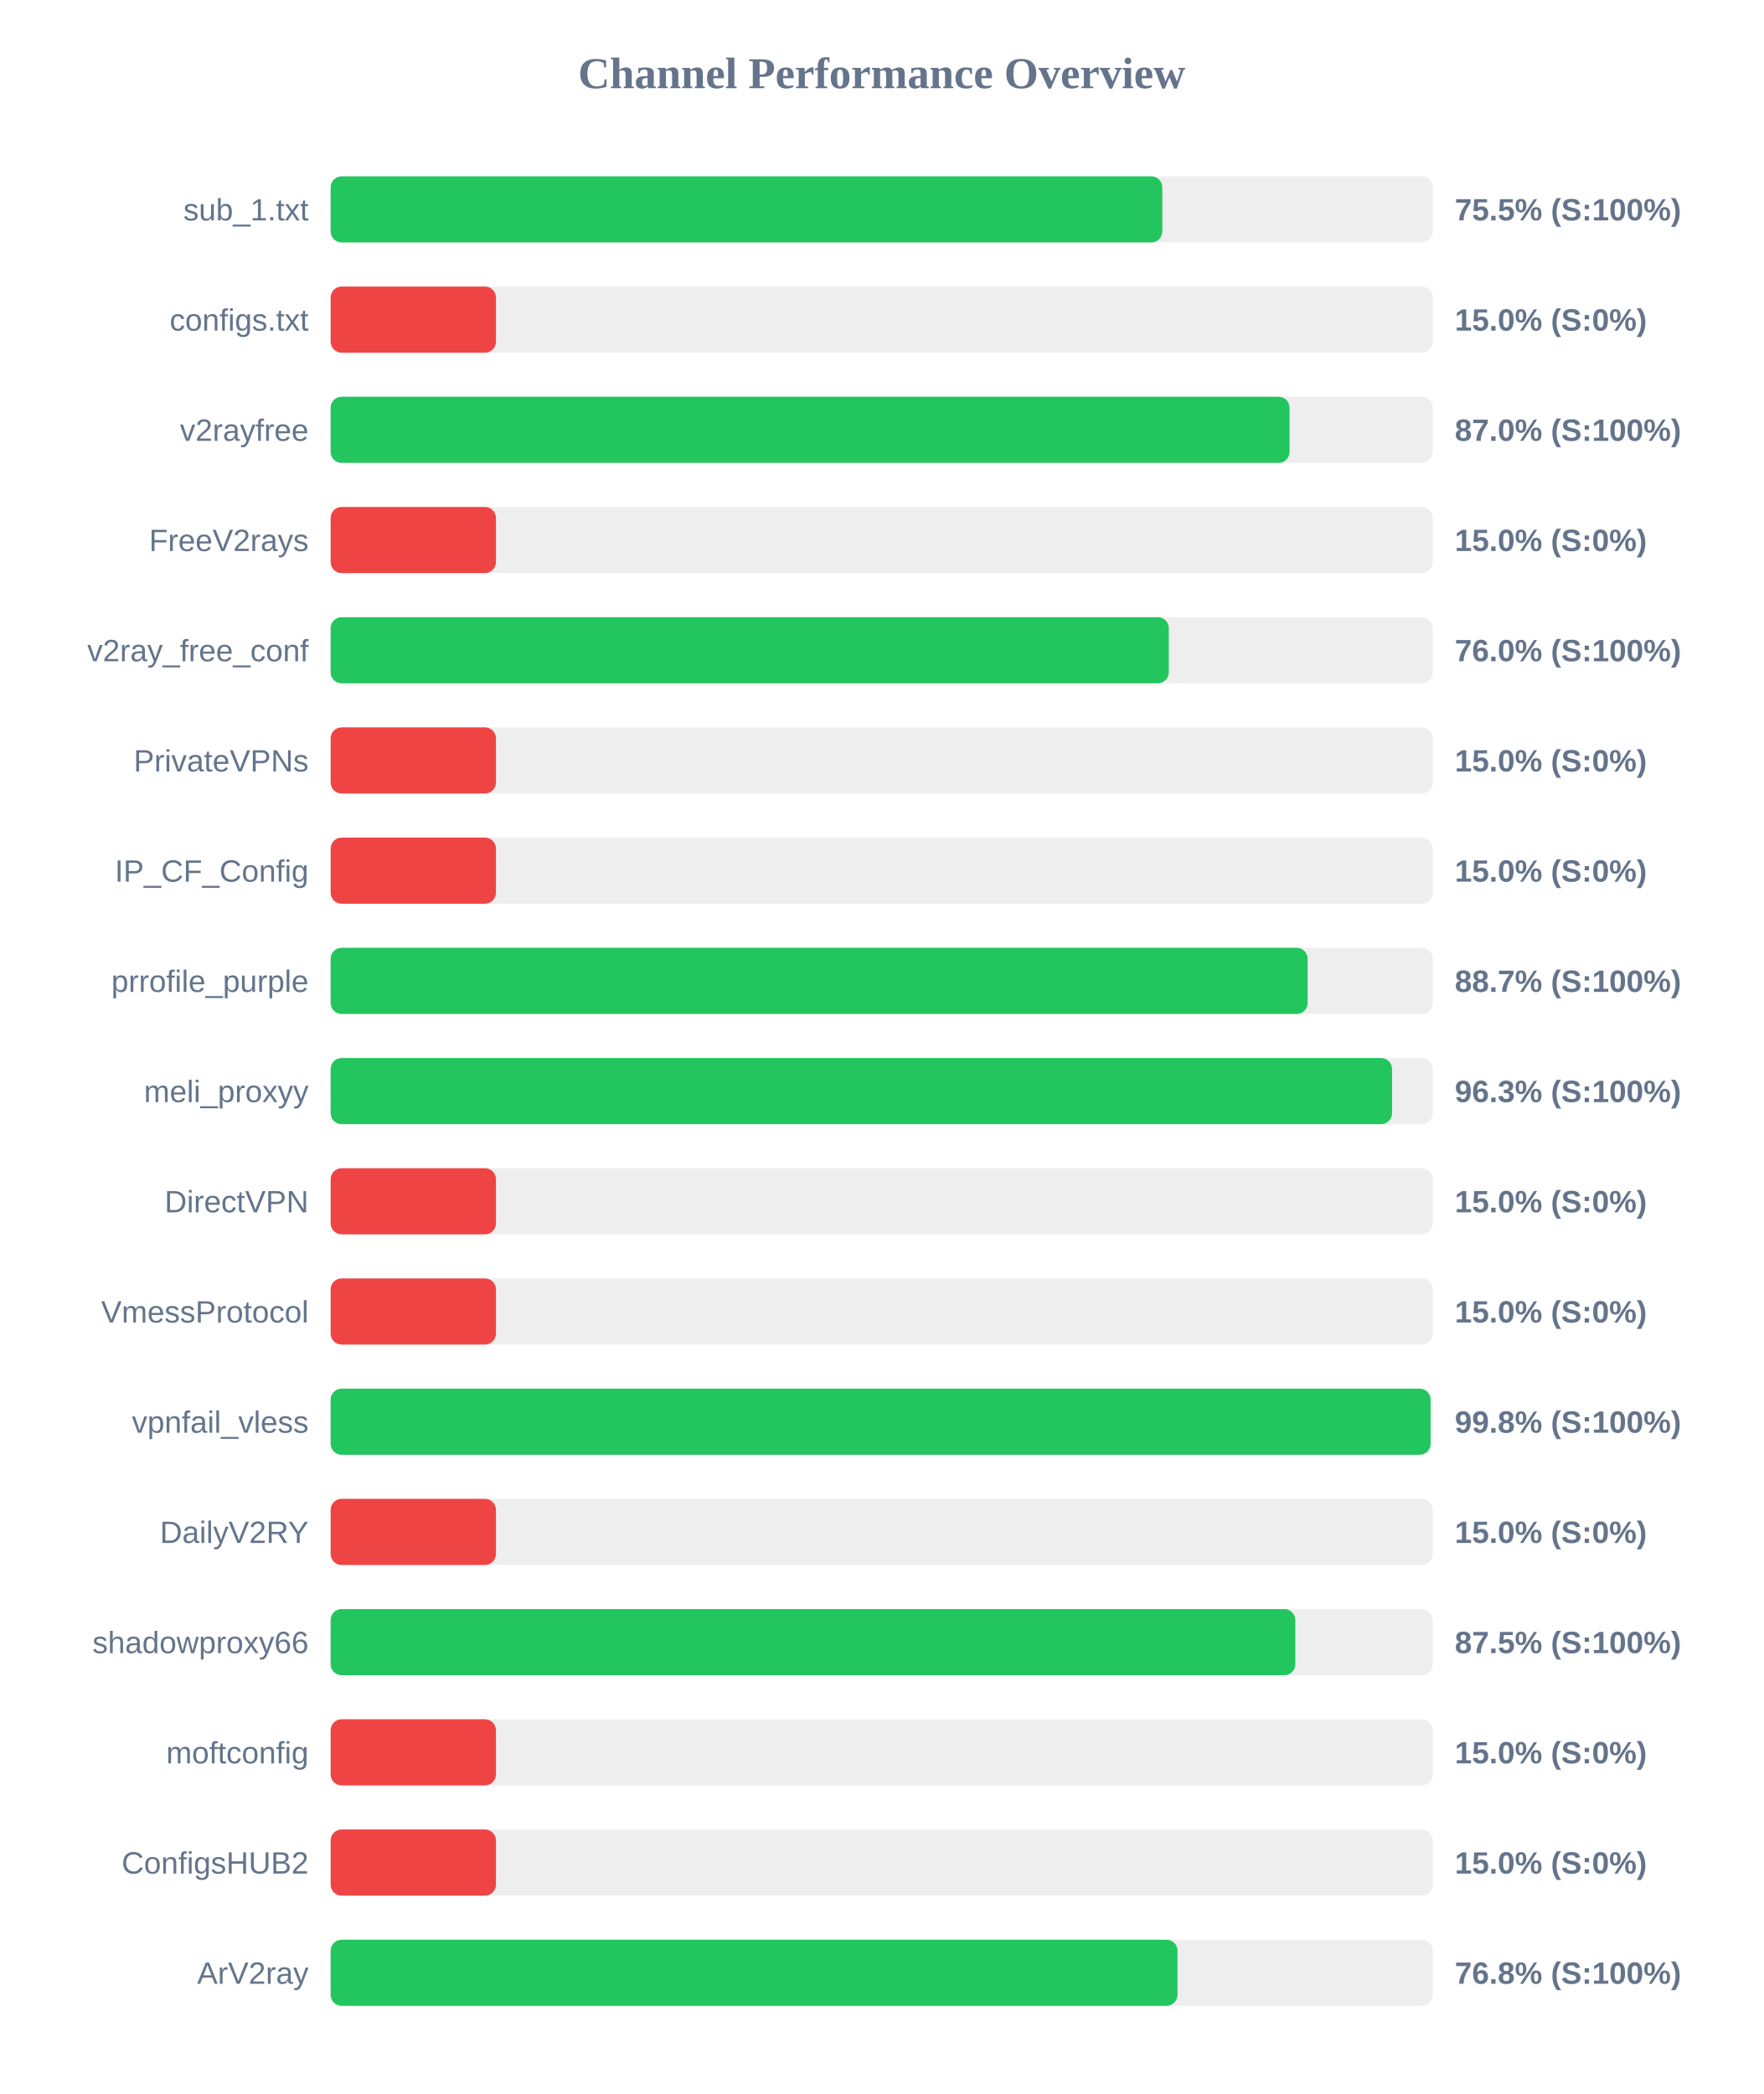
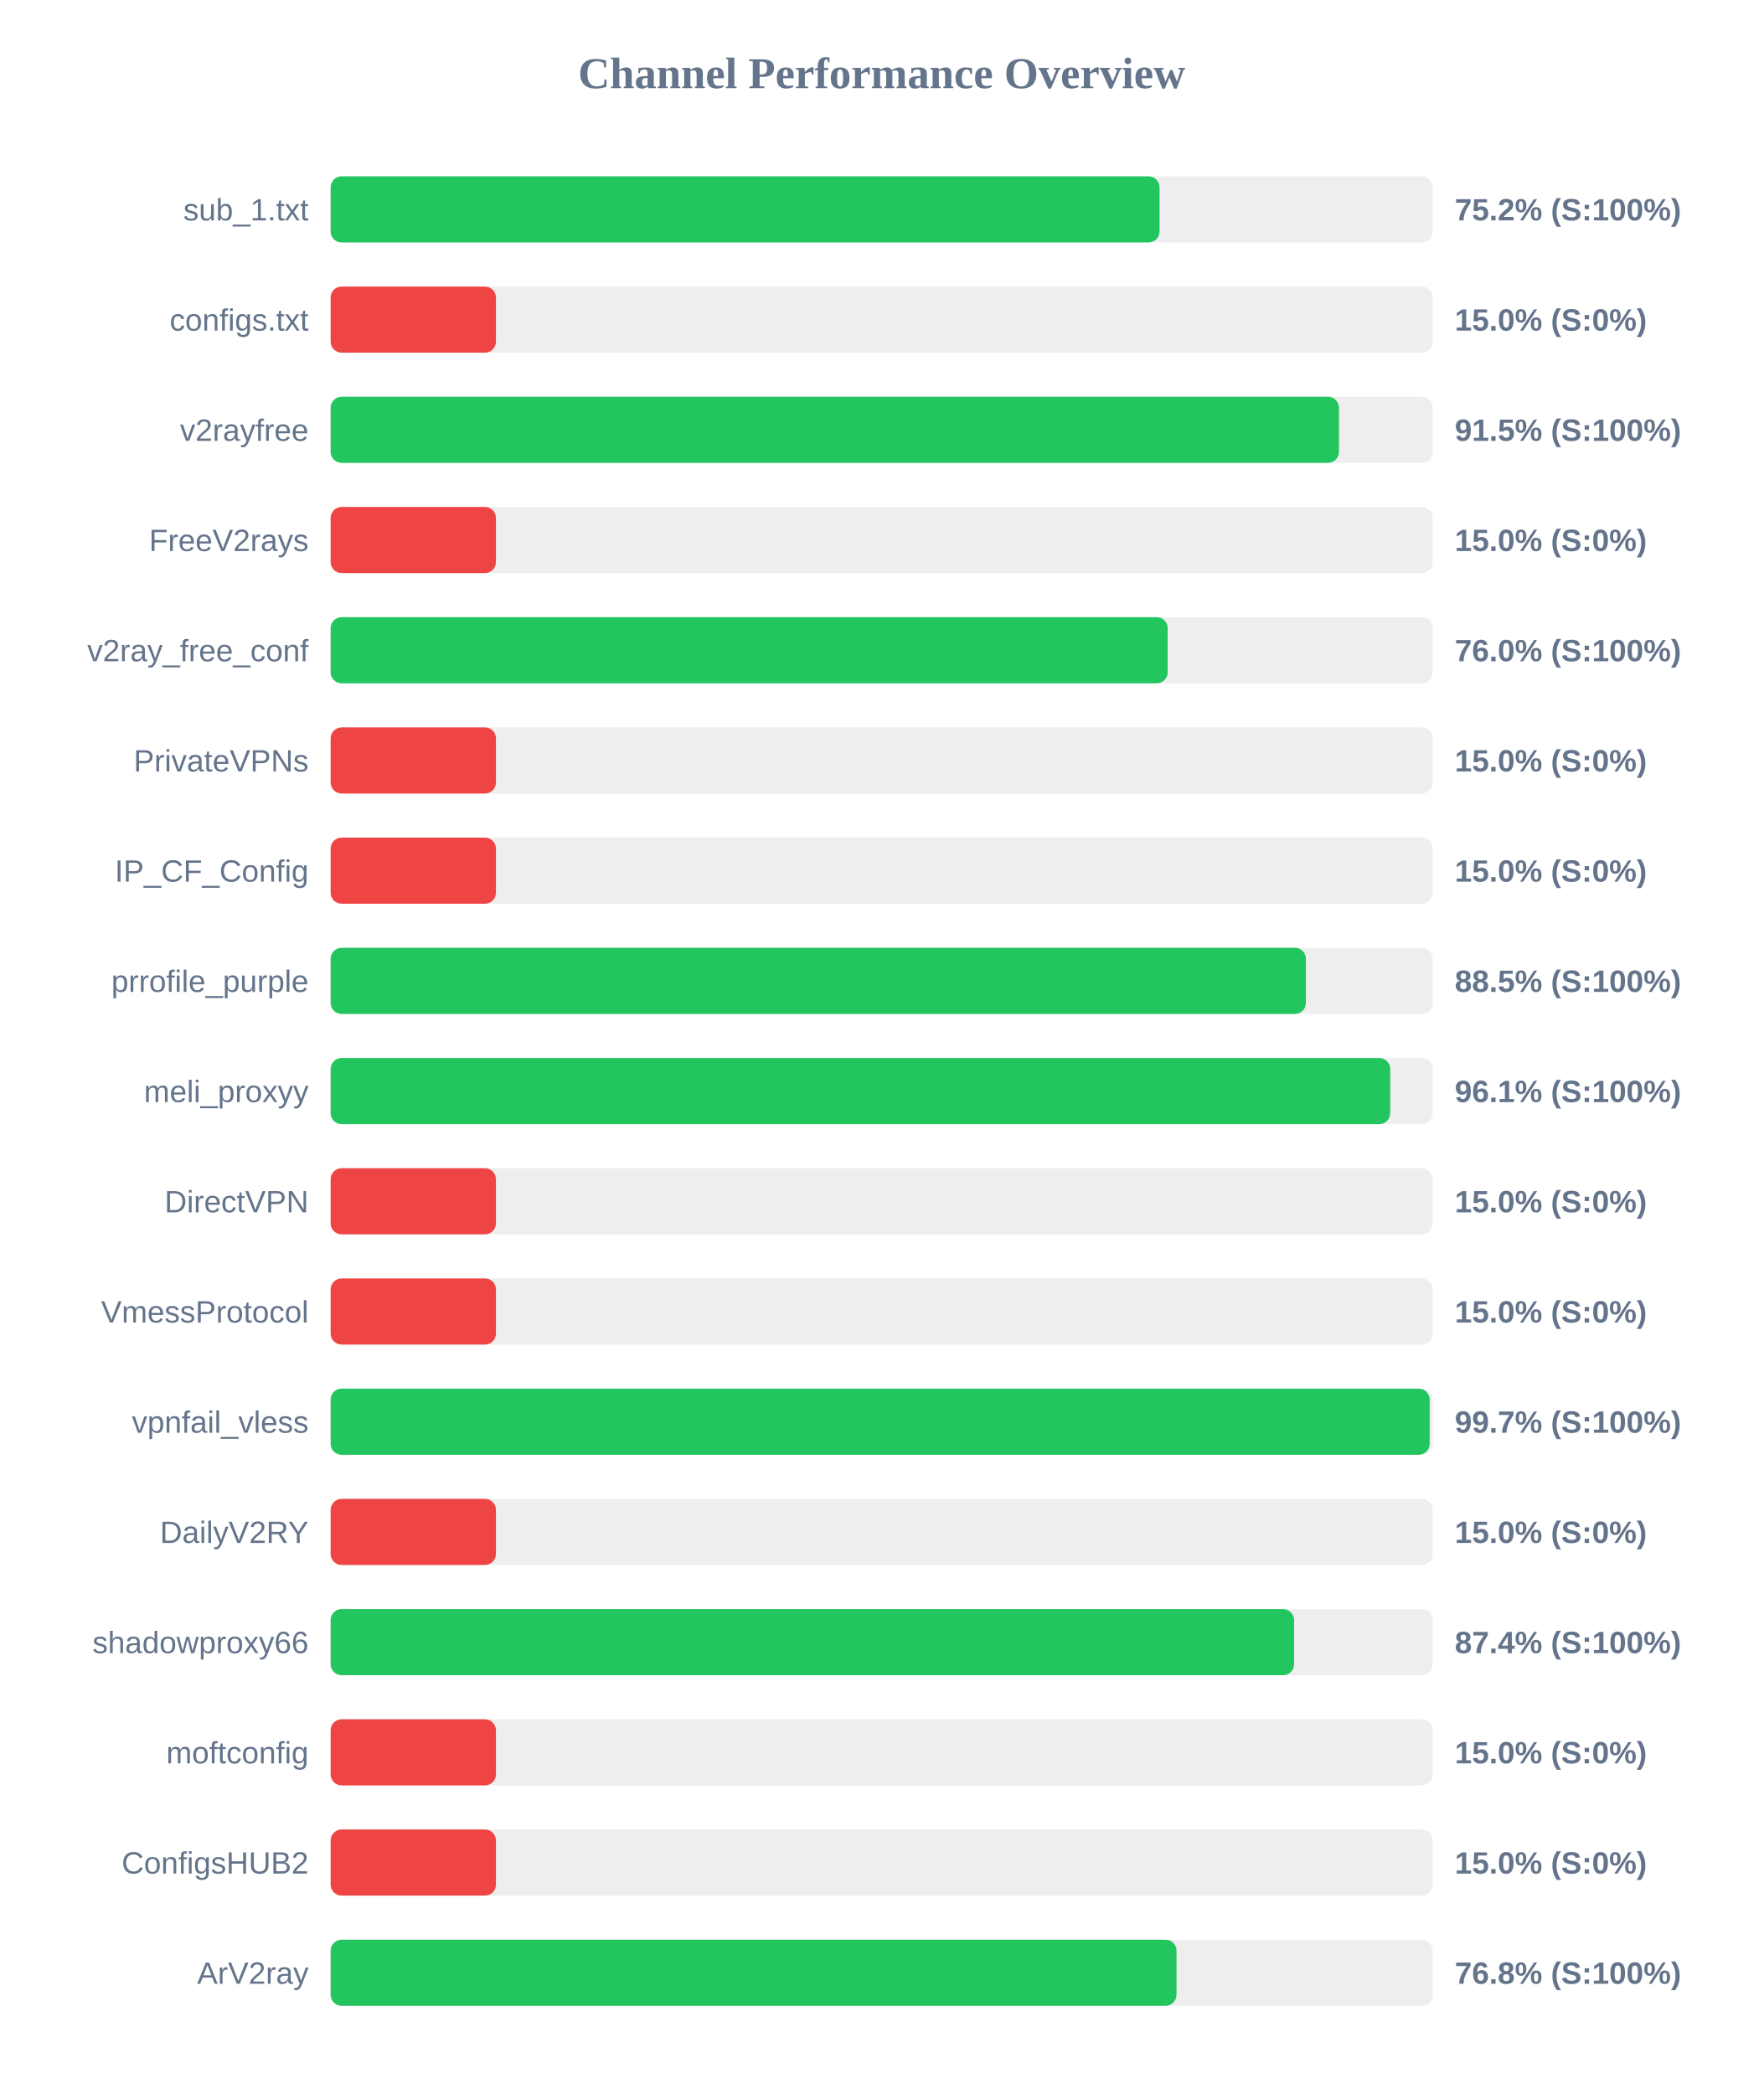
<svg xmlns="http://www.w3.org/2000/svg" width="800" height="950" version="1.1">
  <style>
        .row { font: 14px Arial; fill: #64748b; }
        .score { font: bold 14px Arial; fill: #64748b; }
    </style>
  <text x="400" y="40" text-anchor="middle" font-size="20px" font-weight="bold" fill="#64748b">Channel Performance Overview</text>
  <rect x="150" y="80" width="500" height="30" fill="#eee" rx="5" />
-   <rect x="150" y="80" width="377.3" height="30" fill="#22c55e" rx="5" />
+   <rect x="150" y="80" width="376.05" height="30" fill="#22c55e" rx="5" />
  <text x="140" y="100" text-anchor="end" class="row">sub_1.txt</text>
-   <text x="660" y="100" text-anchor="start" class="score">75.5% (S:100%)</text>
+   <text x="660" y="100" text-anchor="start" class="score">75.2% (S:100%)</text>
  <rect x="150" y="130" width="500" height="30" fill="#eee" rx="5" />
  <rect x="150" y="130" width="75.0" height="30" fill="#ef4444" rx="5" />
  <text x="140" y="150" text-anchor="end" class="row">configs.txt</text>
  <text x="660" y="150" text-anchor="start" class="score">15.0% (S:0%)</text>
  <rect x="150" y="180" width="500" height="30" fill="#eee" rx="5" />
-   <rect x="150" y="180" width="435.05" height="30" fill="#22c55e" rx="5" />
+   <rect x="150" y="180" width="457.45" height="30" fill="#22c55e" rx="5" />
  <text x="140" y="200" text-anchor="end" class="row">v2rayfree</text>
-   <text x="660" y="200" text-anchor="start" class="score">87.0% (S:100%)</text>
+   <text x="660" y="200" text-anchor="start" class="score">91.5% (S:100%)</text>
  <rect x="150" y="230" width="500" height="30" fill="#eee" rx="5" />
  <rect x="150" y="230" width="75.0" height="30" fill="#ef4444" rx="5" />
  <text x="140" y="250" text-anchor="end" class="row">FreeV2rays</text>
  <text x="660" y="250" text-anchor="start" class="score">15.0% (S:0%)</text>
  <rect x="150" y="280" width="500" height="30" fill="#eee" rx="5" />
-   <rect x="150" y="280" width="380.25" height="30" fill="#22c55e" rx="5" />
+   <rect x="150" y="280" width="379.75" height="30" fill="#22c55e" rx="5" />
  <text x="140" y="300" text-anchor="end" class="row">v2ray_free_conf</text>
  <text x="660" y="300" text-anchor="start" class="score">76.0% (S:100%)</text>
  <rect x="150" y="330" width="500" height="30" fill="#eee" rx="5" />
  <rect x="150" y="330" width="75.0" height="30" fill="#ef4444" rx="5" />
  <text x="140" y="350" text-anchor="end" class="row">PrivateVPNs</text>
  <text x="660" y="350" text-anchor="start" class="score">15.0% (S:0%)</text>
  <rect x="150" y="380" width="500" height="30" fill="#eee" rx="5" />
  <rect x="150" y="380" width="75.0" height="30" fill="#ef4444" rx="5" />
  <text x="140" y="400" text-anchor="end" class="row">IP_CF_Config</text>
  <text x="660" y="400" text-anchor="start" class="score">15.0% (S:0%)</text>
  <rect x="150" y="430" width="500" height="30" fill="#eee" rx="5" />
-   <rect x="150" y="430" width="443.25" height="30" fill="#22c55e" rx="5" />
+   <rect x="150" y="430" width="442.45" height="30" fill="#22c55e" rx="5" />
  <text x="140" y="450" text-anchor="end" class="row">prrofile_purple</text>
-   <text x="660" y="450" text-anchor="start" class="score">88.7% (S:100%)</text>
+   <text x="660" y="450" text-anchor="start" class="score">88.5% (S:100%)</text>
  <rect x="150" y="480" width="500" height="30" fill="#eee" rx="5" />
-   <rect x="150" y="480" width="481.55" height="30" fill="#22c55e" rx="5" />
+   <rect x="150" y="480" width="480.7" height="30" fill="#22c55e" rx="5" />
  <text x="140" y="500" text-anchor="end" class="row">meli_proxyy</text>
-   <text x="660" y="500" text-anchor="start" class="score">96.3% (S:100%)</text>
+   <text x="660" y="500" text-anchor="start" class="score">96.1% (S:100%)</text>
  <rect x="150" y="530" width="500" height="30" fill="#eee" rx="5" />
  <rect x="150" y="530" width="75.0" height="30" fill="#ef4444" rx="5" />
  <text x="140" y="550" text-anchor="end" class="row">DirectVPN</text>
  <text x="660" y="550" text-anchor="start" class="score">15.0% (S:0%)</text>
  <rect x="150" y="580" width="500" height="30" fill="#eee" rx="5" />
  <rect x="150" y="580" width="75.0" height="30" fill="#ef4444" rx="5" />
  <text x="140" y="600" text-anchor="end" class="row">VmessProtocol</text>
  <text x="660" y="600" text-anchor="start" class="score">15.0% (S:0%)</text>
  <rect x="150" y="630" width="500" height="30" fill="#eee" rx="5" />
-   <rect x="150" y="630" width="499.0" height="30" fill="#22c55e" rx="5" />
+   <rect x="150" y="630" width="498.6" height="30" fill="#22c55e" rx="5" />
  <text x="140" y="650" text-anchor="end" class="row">vpnfail_vless</text>
-   <text x="660" y="650" text-anchor="start" class="score">99.8% (S:100%)</text>
+   <text x="660" y="650" text-anchor="start" class="score">99.7% (S:100%)</text>
  <rect x="150" y="680" width="500" height="30" fill="#eee" rx="5" />
  <rect x="150" y="680" width="75.0" height="30" fill="#ef4444" rx="5" />
  <text x="140" y="700" text-anchor="end" class="row">DailyV2RY</text>
  <text x="660" y="700" text-anchor="start" class="score">15.0% (S:0%)</text>
  <rect x="150" y="730" width="500" height="30" fill="#eee" rx="5" />
-   <rect x="150" y="730" width="437.65" height="30" fill="#22c55e" rx="5" />
+   <rect x="150" y="730" width="437.1" height="30" fill="#22c55e" rx="5" />
  <text x="140" y="750" text-anchor="end" class="row">shadowproxy66</text>
-   <text x="660" y="750" text-anchor="start" class="score">87.5% (S:100%)</text>
+   <text x="660" y="750" text-anchor="start" class="score">87.4% (S:100%)</text>
  <rect x="150" y="780" width="500" height="30" fill="#eee" rx="5" />
  <rect x="150" y="780" width="75.0" height="30" fill="#ef4444" rx="5" />
  <text x="140" y="800" text-anchor="end" class="row">moftconfig</text>
  <text x="660" y="800" text-anchor="start" class="score">15.0% (S:0%)</text>
  <rect x="150" y="830" width="500" height="30" fill="#eee" rx="5" />
  <rect x="150" y="830" width="75.0" height="30" fill="#ef4444" rx="5" />
  <text x="140" y="850" text-anchor="end" class="row">ConfigsHUB2</text>
  <text x="660" y="850" text-anchor="start" class="score">15.0% (S:0%)</text>
  <rect x="150" y="880" width="500" height="30" fill="#eee" rx="5" />
-   <rect x="150" y="880" width="384.2" height="30" fill="#22c55e" rx="5" />
+   <rect x="150" y="880" width="383.75" height="30" fill="#22c55e" rx="5" />
  <text x="140" y="900" text-anchor="end" class="row">ArV2ray</text>
  <text x="660" y="900" text-anchor="start" class="score">76.8% (S:100%)</text>
</svg>
